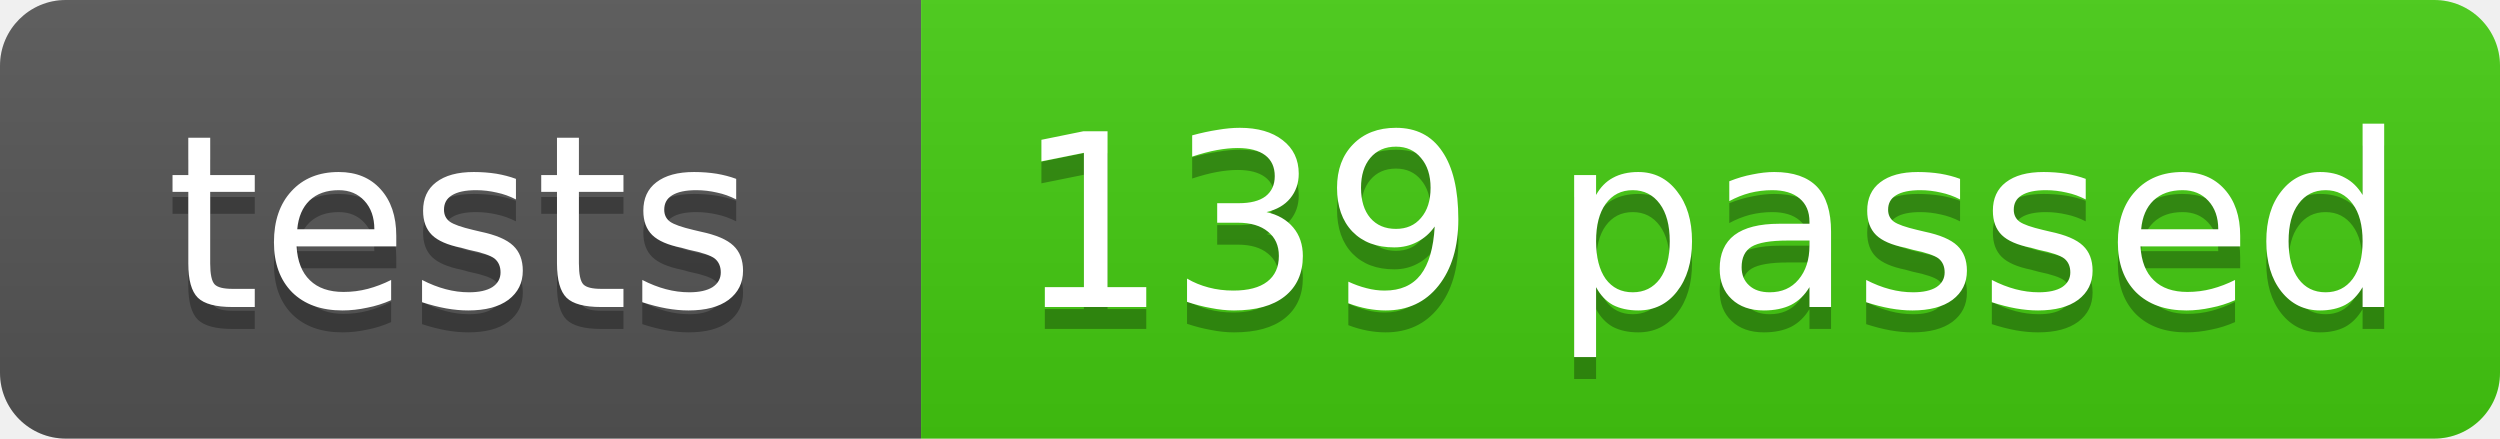
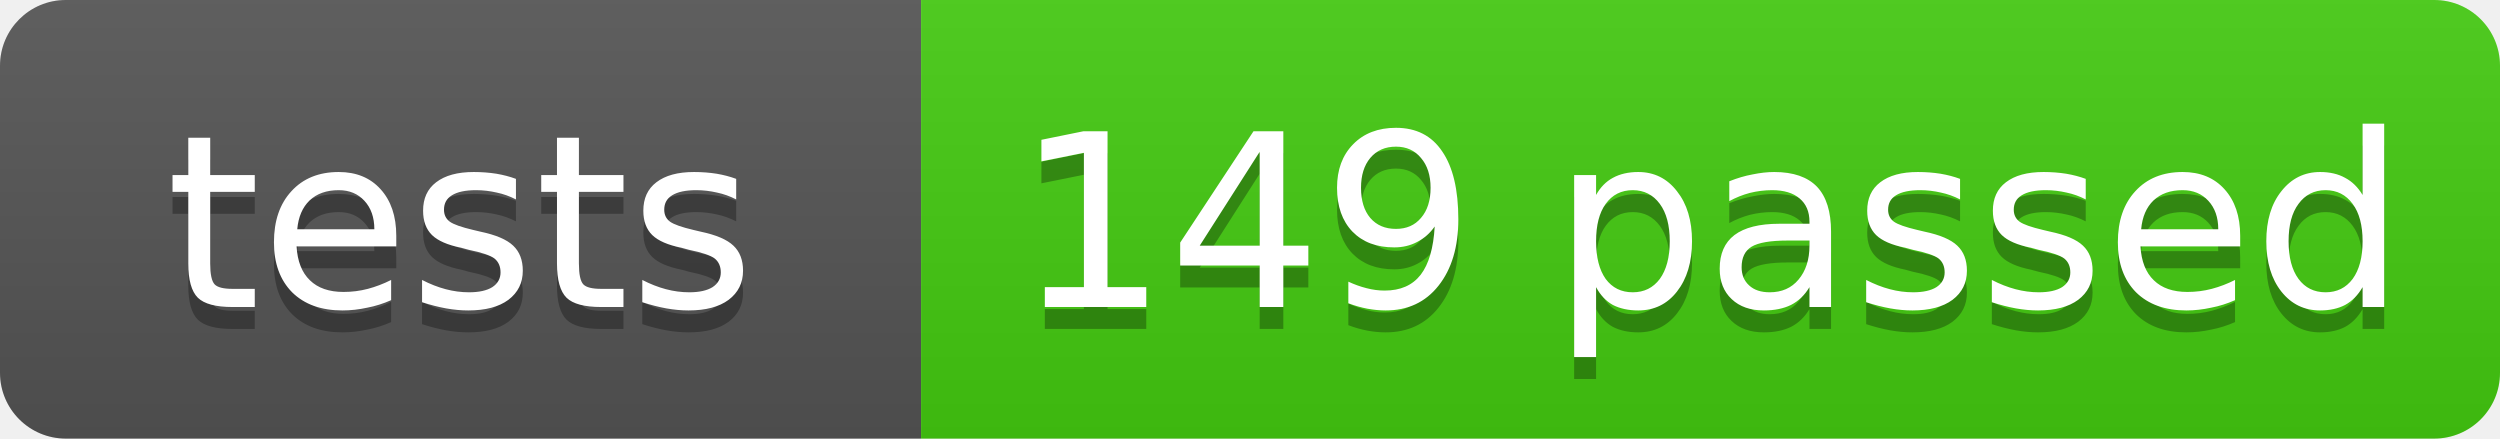
- <svg xmlns="http://www.w3.org/2000/svg" width="114" height="20" role="img" aria-label="tests: 139 passed">
+ <svg xmlns="http://www.w3.org/2000/svg" width="114" height="20" role="img" aria-label="tests: 149 passed">
  <linearGradient id="s" x2="0" y2="100%">
    <stop offset="0" stop-color="#bbb" stop-opacity=".1" />
    <stop offset="1" stop-opacity=".1" />
  </linearGradient>
  <clipPath id="r">
    <rect width="114" height="20" rx="3" fill="#fff" />
  </clipPath>
  <g clip-path="url(#r)">
    <rect width="42" height="20" fill="#555" />
    <rect x="42" width="72" height="20" fill="#4c1" />
    <rect width="114" height="20" fill="url(#s)" />
  </g>
  <g fill="#fff" text-anchor="middle" font-family="Verdana,Geneva,DejaVu Sans,sans-serif" font-size="11">
    <text x="21.0" y="15" fill="#010101" fill-opacity=".3">tests</text>
    <text x="21.0" y="14">tests</text>
-     <text x="78.0" y="15" fill="#010101" fill-opacity=".3">139 passed</text>
-     <text x="78.0" y="14">139 passed</text>
+     <text x="78.0" y="15" fill="#010101" fill-opacity=".3">149 passed</text>
+     <text x="78.0" y="14">149 passed</text>
  </g>
</svg>
